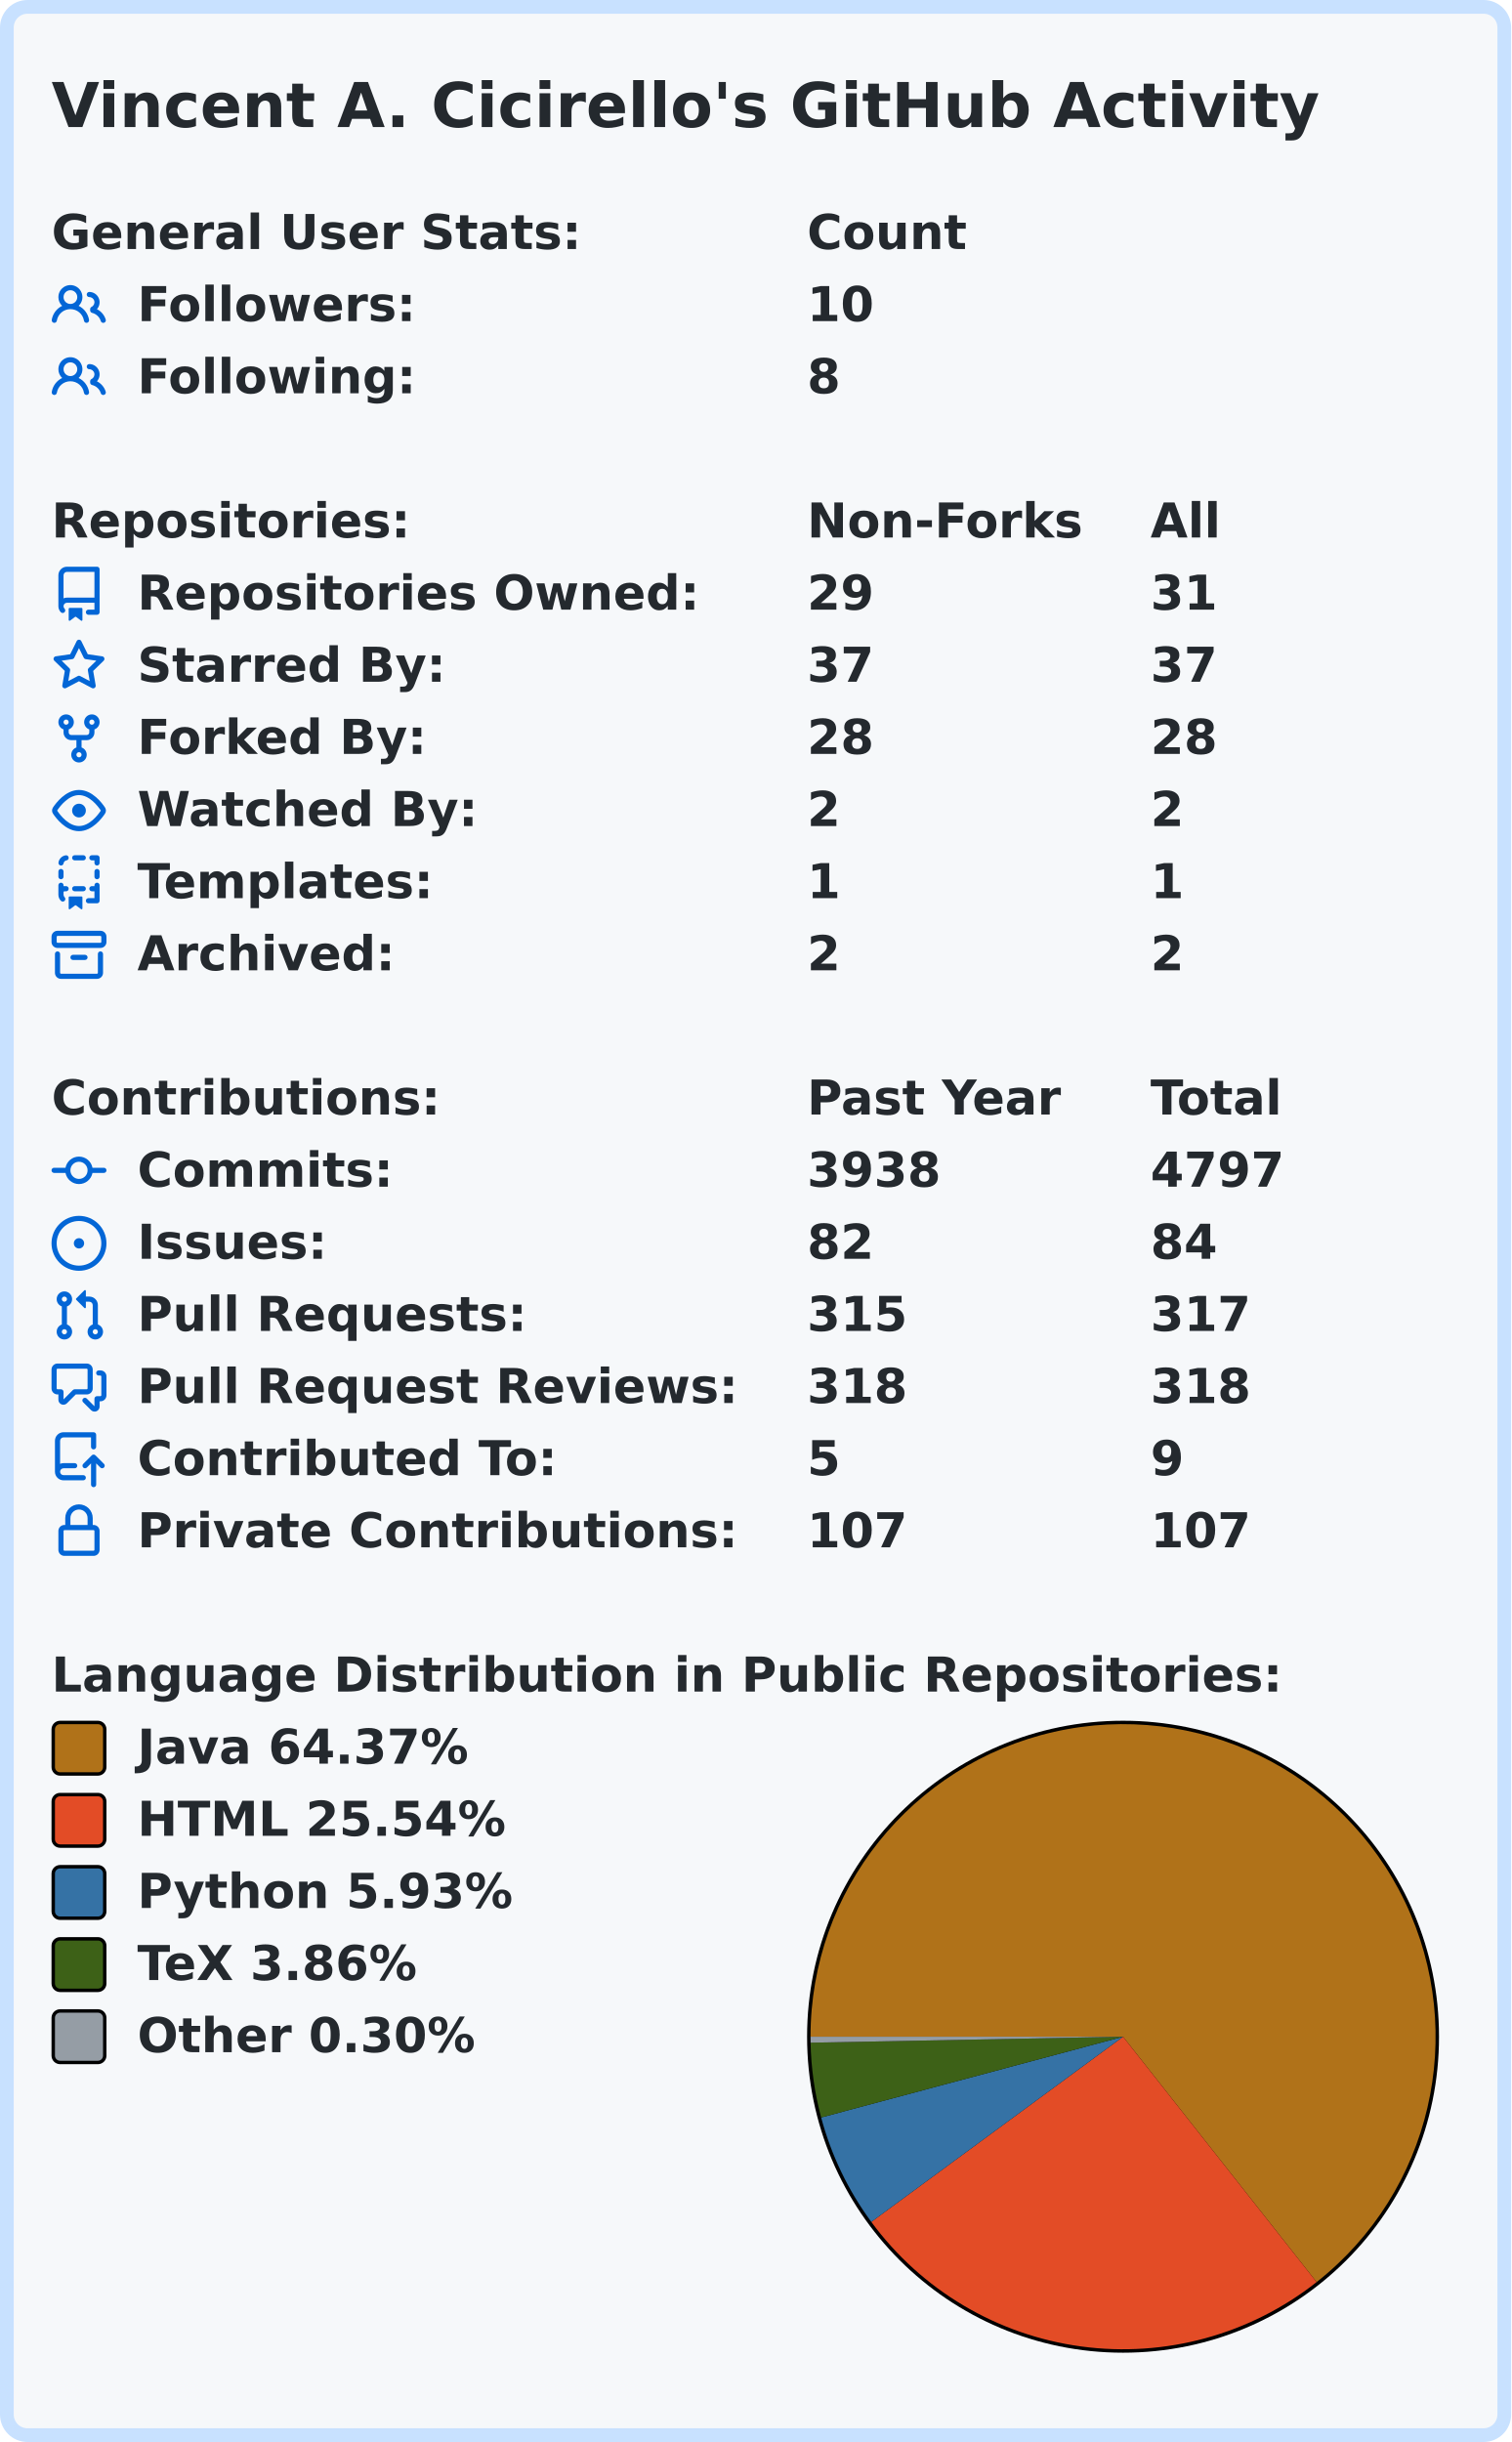
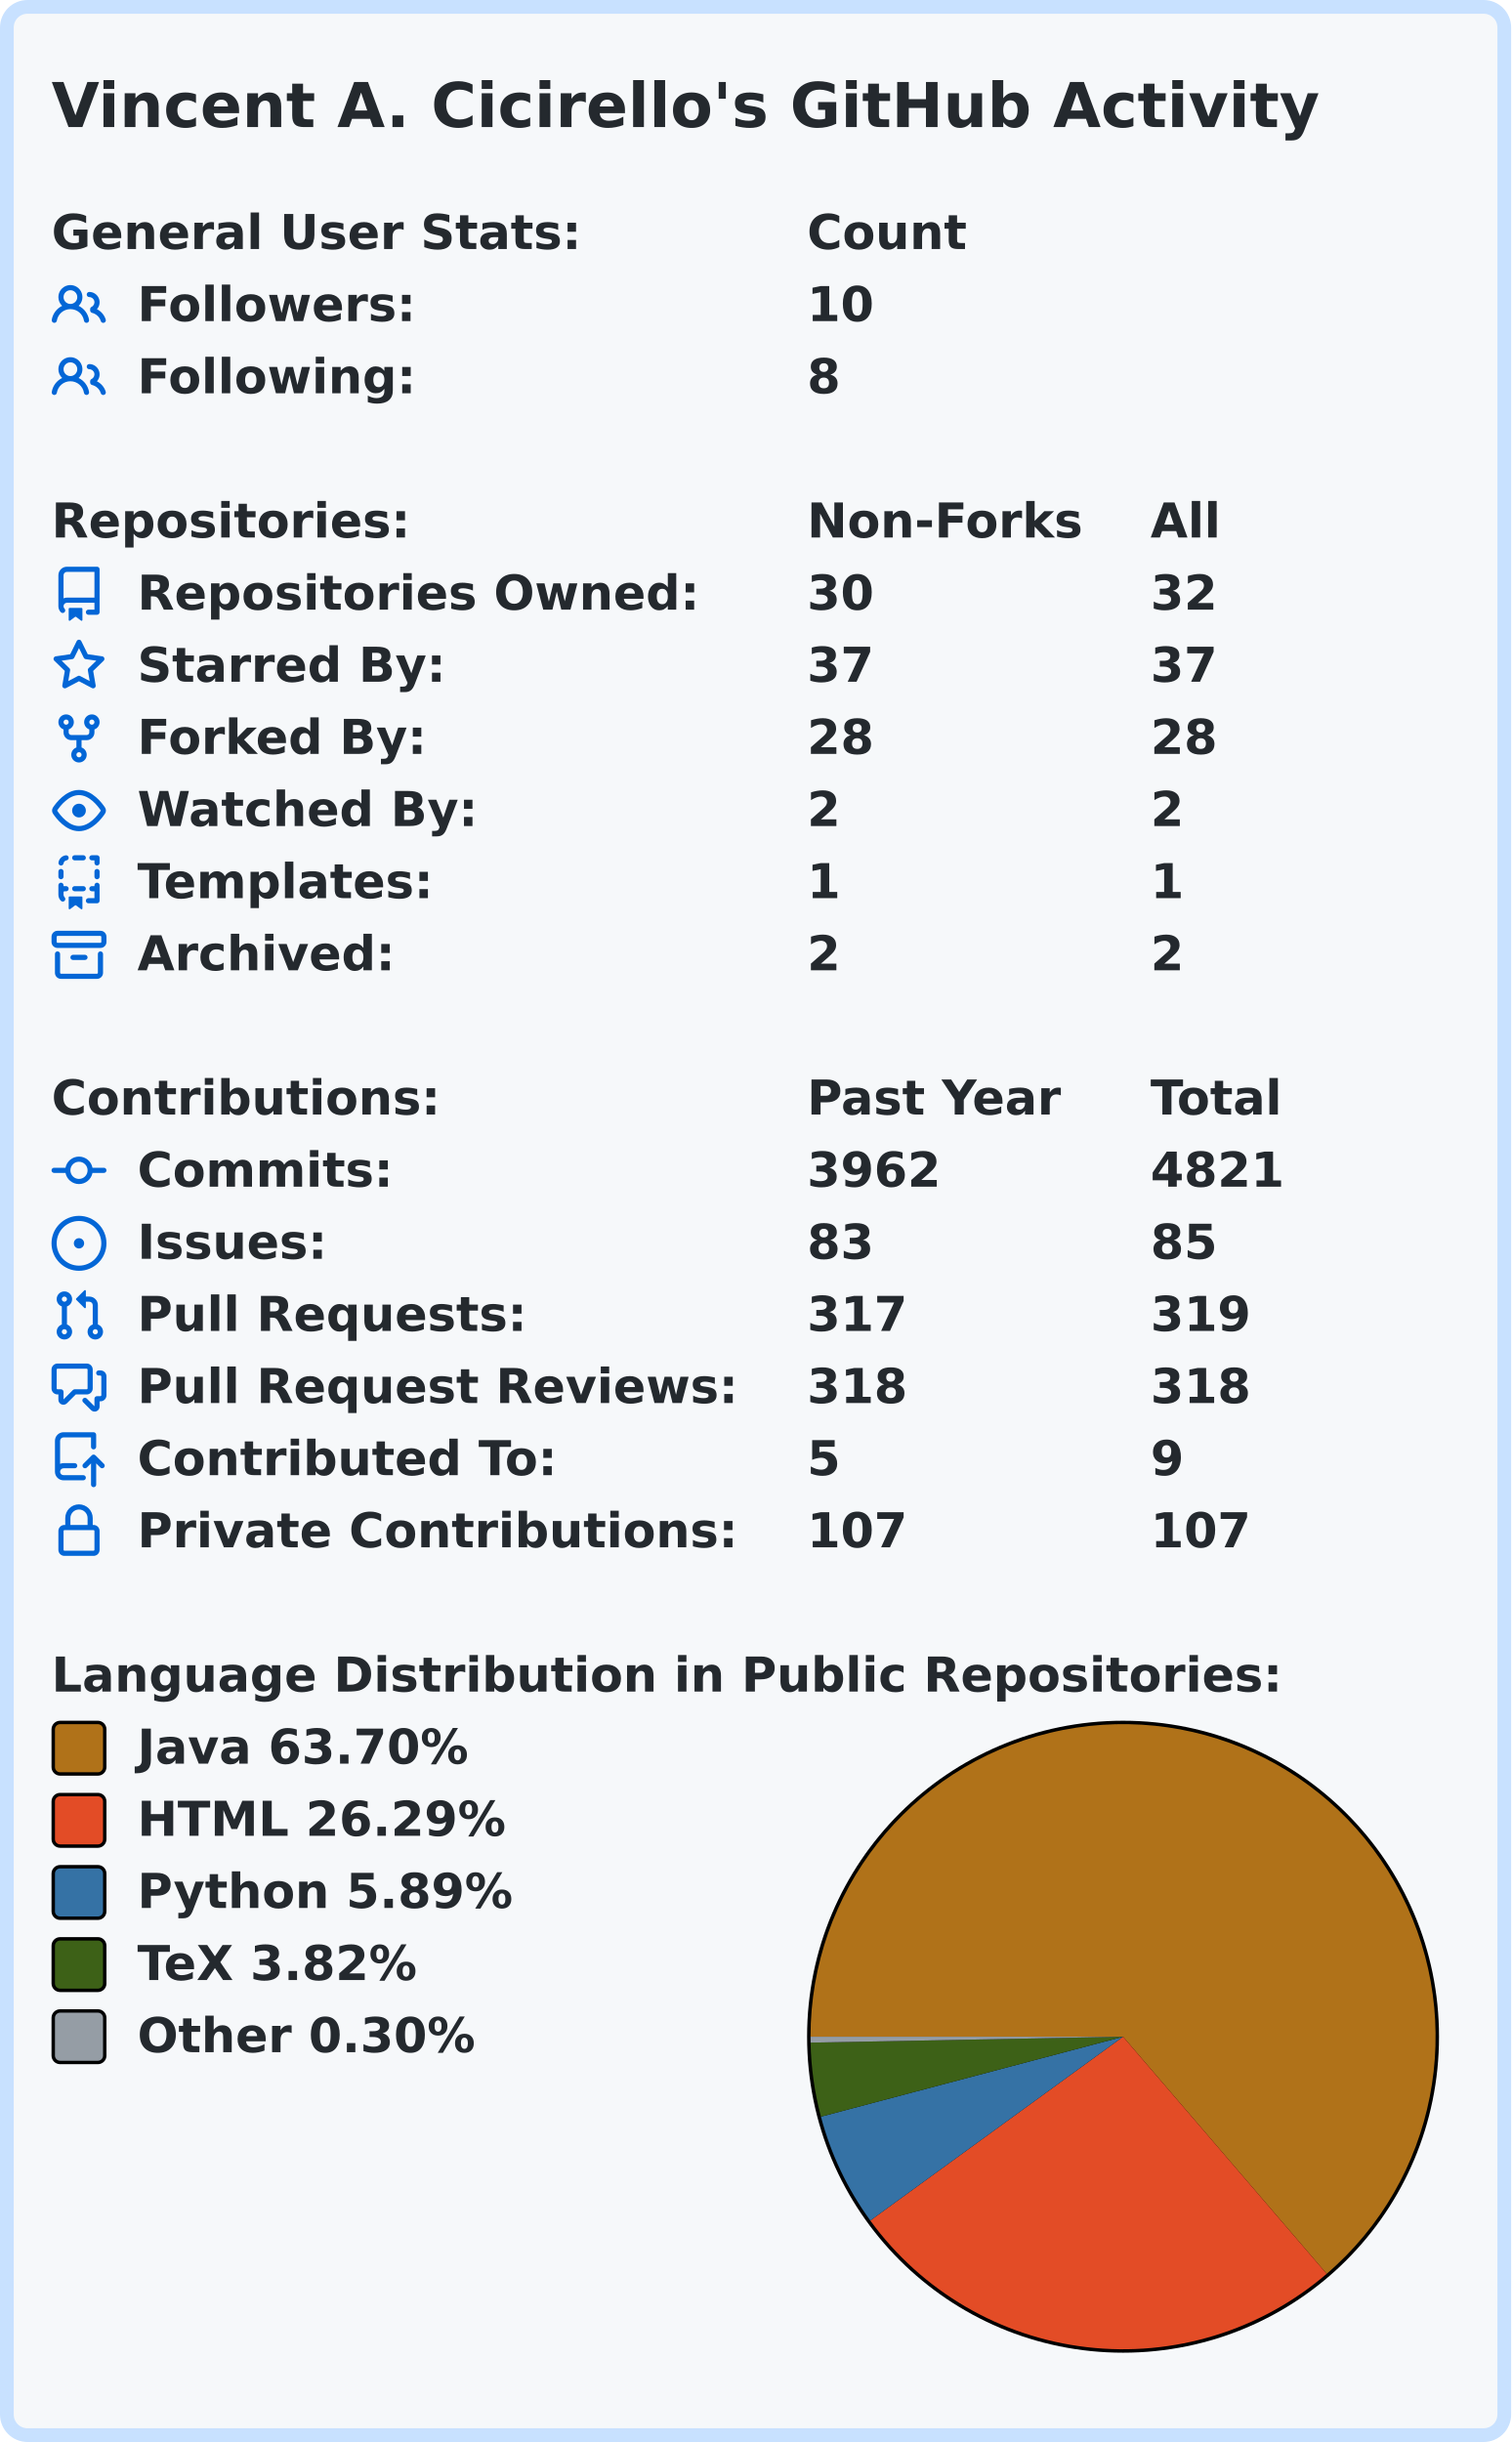
<svg xmlns="http://www.w3.org/2000/svg" width="440" height="711.0" viewBox="0 0 440 711.0">
  <rect x="2" y="2" stroke-width="4" rx="6" width="436" height="707.0" stroke="#c8e1ff" fill="#f6f8fa" />
  <g font-weight="600" font-family="Verdana,Geneva,DejaVu Sans,sans-serif">
    <text x="15" y="37" font-size="18px" fill="#24292e">Vincent A. Cicirello's GitHub Activity</text>
    <g transform="translate(0, 60)" font-size="14px" fill="#24292e">
      <g transform="translate(15, 0)">
        <text x="0" y="12.5">General User Stats:</text>
        <text x="220" y="12.5">Count</text>
        <text x="320" y="12.5" />
      </g>
      <g transform="translate(15, 21)">
        <svg viewBox="0 0 16 16" width="16" height="16" fill="#0366d6">
          <path fill-rule="evenodd" d="M5.5 3.5a2 2 0 100 4 2 2 0 000-4zM2 5.5a3.5 3.5 0 115.898 2.549 5.507 5.507 0 013.034 4.084.75.75 0 11-1.482.235 4.001 4.001 0 00-7.9 0 .75.75 0 01-1.482-.236A5.507 5.507 0 013.102 8.05 3.49 3.49 0 012 5.5zM11 4a.75.75 0 100 1.5 1.5 1.5 0 01.666 2.844.75.75 0 00-.416.672v.352a.75.75 0 00.574.73c1.2.289 2.162 1.2 2.522 2.372a.75.75 0 101.434-.44 5.01 5.01 0 00-2.56-3.012A3 3 0 0011 4z" />
        </svg>
        <text x="25" y="12.5">Followers:</text>
        <text x="220" y="12.5">10</text>
        <text x="320" y="12.5" />
      </g>
      <g transform="translate(15, 42)">
        <svg viewBox="0 0 16 16" width="16" height="16" fill="#0366d6">
          <path fill-rule="evenodd" d="M5.5 3.5a2 2 0 100 4 2 2 0 000-4zM2 5.5a3.5 3.5 0 115.898 2.549 5.507 5.507 0 013.034 4.084.75.75 0 11-1.482.235 4.001 4.001 0 00-7.9 0 .75.75 0 01-1.482-.236A5.507 5.507 0 013.102 8.05 3.49 3.49 0 012 5.5zM11 4a.75.75 0 100 1.5 1.5 1.5 0 01.666 2.844.75.75 0 00-.416.672v.352a.75.75 0 00.574.73c1.2.289 2.162 1.2 2.522 2.372a.75.75 0 101.434-.44 5.01 5.01 0 00-2.56-3.012A3 3 0 0011 4z" />
        </svg>
        <text x="25" y="12.5">Following:</text>
        <text x="220" y="12.5">8</text>
        <text x="320" y="12.5" />
      </g>
    </g>
    <g transform="translate(0, 144)" font-size="14px" fill="#24292e">
      <g transform="translate(15, 0)">
        <text x="0" y="12.5">Repositories:</text>
        <text x="220" y="12.5">Non-Forks</text>
        <text x="320" y="12.5">All</text>
      </g>
      <g transform="translate(15, 21)">
        <svg viewBox="0 0 16 16" width="16" height="16" fill="#0366d6">
          <path fill-rule="evenodd" d="M2 2.5A2.5 2.5 0 014.5 0h8.75a.75.75 0 01.75.75v12.5a.75.75 0 01-.75.75h-2.5a.75.75 0 110-1.5h1.75v-2h-8a1 1 0 00-.714 1.7.75.75 0 01-1.072 1.05A2.495 2.495 0 012 11.5v-9zm10.5-1V9h-8c-.356 0-.694.074-1 .208V2.5a1 1 0 011-1h8zM5 12.25v3.25a.25.25 0 00.4.2l1.45-1.087a.25.25 0 01.3 0L8.6 15.7a.25.25 0 00.4-.2v-3.25a.25.25 0 00-.25-.25h-3.5a.25.25 0 00-.25.25z" />
        </svg>
        <text x="25" y="12.5">Repositories Owned:</text>
-         <text x="220" y="12.5">29</text>
-         <text x="320" y="12.5">31</text>
+         <text x="220" y="12.5">30</text>
+         <text x="320" y="12.5">32</text>
      </g>
      <g transform="translate(15, 42)">
        <svg viewBox="0 0 16 16" width="16" height="16" fill="#0366d6">
          <path fill-rule="evenodd" d="M8 .25a.75.75 0 01.673.418l1.882 3.815 4.21.612a.75.75 0 01.416 1.279l-3.046 2.97.719 4.192a.75.75 0 01-1.088.791L8 12.347l-3.766 1.98a.75.75 0 01-1.088-.79l.72-4.194L.818 6.374a.75.75 0 01.416-1.28l4.21-.611L7.327.668A.75.75 0 018 .25zm0 2.445L6.615 5.5a.75.75 0 01-.564.41l-3.097.45 2.24 2.184a.75.75 0 01.216.664l-.528 3.084 2.769-1.456a.75.75 0 01.698 0l2.77 1.456-.53-3.084a.75.75 0 01.216-.664l2.24-2.183-3.096-.45a.75.75 0 01-.564-.41L8 2.694v.001z" />
        </svg>
        <text x="25" y="12.5">Starred By:</text>
        <text x="220" y="12.5">37</text>
        <text x="320" y="12.5">37</text>
      </g>
      <g transform="translate(15, 63)">
        <svg viewBox="0 0 16 16" width="16" height="16" fill="#0366d6">
          <path fill-rule="evenodd" d="M5 3.25a.75.75 0 11-1.5 0 .75.75 0 011.5 0zm0 2.122a2.25 2.25 0 10-1.5 0v.878A2.25 2.25 0 005.75 8.5h1.5v2.128a2.251 2.251 0 101.5 0V8.5h1.5a2.25 2.25 0 002.25-2.25v-.878a2.25 2.25 0 10-1.5 0v.878a.75.75 0 01-.75.75h-4.5A.75.75 0 015 6.25v-.878zm3.75 7.378a.75.75 0 11-1.5 0 .75.75 0 011.5 0zm3-8.75a.75.75 0 100-1.5.75.75 0 000 1.5z" />
        </svg>
        <text x="25" y="12.5">Forked By:</text>
        <text x="220" y="12.5">28</text>
        <text x="320" y="12.5">28</text>
      </g>
      <g transform="translate(15, 84)">
        <svg viewBox="0 0 16 16" width="16" height="16" fill="#0366d6">
          <path fill-rule="evenodd" d="M1.679 7.932c.412-.621 1.242-1.75 2.366-2.717C5.175 4.242 6.527 3.5 8 3.5c1.473 0 2.824.742 3.955 1.715 1.124.967 1.954 2.096 2.366 2.717a.119.119 0 010 .136c-.412.621-1.242 1.75-2.366 2.717C10.825 11.758 9.473 12.5 8 12.5c-1.473 0-2.824-.742-3.955-1.715C2.92 9.818 2.09 8.69 1.679 8.068a.119.119 0 010-.136zM8 2c-1.981 0-3.67.992-4.933 2.078C1.797 5.169.88 6.423.43 7.1a1.619 1.619 0 000 1.798c.45.678 1.367 1.932 2.637 3.024C4.329 13.008 6.019 14 8 14c1.981 0 3.67-.992 4.933-2.078 1.27-1.091 2.187-2.345 2.637-3.023a1.619 1.619 0 000-1.798c-.45-.678-1.367-1.932-2.637-3.023C11.671 2.992 9.981 2 8 2zm0 8a2 2 0 100-4 2 2 0 000 4z" />
        </svg>
        <text x="25" y="12.5">Watched By:</text>
        <text x="220" y="12.5">2</text>
        <text x="320" y="12.5">2</text>
      </g>
      <g transform="translate(15, 105)">
        <svg viewBox="0 0 16 16" width="16" height="16" fill="#0366d6">
          <path fill-rule="evenodd" d="M6 .75A.75.75 0 016.75 0h2.5a.75.75 0 010 1.5h-2.5A.75.75 0 016 .75zm5 0a.75.75 0 01.75-.75h1.5a.75.75 0 01.75.75v1.5a.75.75 0 01-1.5 0V1.5h-.75A.75.75 0 0111 .75zM4.992.662a.75.75 0 01-.636.848c-.436.063-.783.41-.846.846a.75.75 0 01-1.485-.212A2.501 2.501 0 014.144.025a.75.75 0 01.848.637zM2.75 4a.75.75 0 01.75.75v1.5a.75.75 0 01-1.5 0v-1.5A.75.75 0 012.75 4zm10.5 0a.75.75 0 01.75.75v1.5a.75.75 0 01-1.5 0v-1.5a.75.75 0 01.75-.75zM2.75 8a.75.75 0 01.75.75v.268A1.72 1.72 0 013.75 9h.5a.75.75 0 010 1.5h-.5a.25.25 0 00-.25.25v.75c0 .28.114.532.3.714a.75.75 0 01-1.05 1.072A2.495 2.495 0 012 11.5V8.75A.75.75 0 012.75 8zm10.5 0a.75.75 0 01.75.75v4.5a.75.75 0 01-.75.75h-2.5a.75.75 0 010-1.5h1.75v-2h-.75a.75.75 0 010-1.5h.75v-.25a.75.75 0 01.75-.75zM6 9.75A.75.75 0 016.75 9h2.5a.75.75 0 010 1.5h-2.5A.75.75 0 016 9.75zm-1 2.5v3.25a.25.25 0 00.4.2l1.45-1.087a.25.25 0 01.3 0L8.6 15.7a.25.25 0 00.4-.2v-3.25a.25.25 0 00-.25-.25h-3.5a.25.25 0 00-.25.25z" />
        </svg>
        <text x="25" y="12.5">Templates:</text>
        <text x="220" y="12.5">1</text>
        <text x="320" y="12.5">1</text>
      </g>
      <g transform="translate(15, 126)">
        <svg viewBox="0 0 16 16" width="16" height="16" fill="#0366d6">
          <path fill-rule="evenodd" d="M1.75 2.5a.25.25 0 00-.25.25v1.5c0 .138.112.25.25.25h12.5a.25.25 0 00.25-.25v-1.5a.25.25 0 00-.25-.25H1.75zM0 2.75C0 1.784.784 1 1.75 1h12.5c.966 0 1.75.784 1.75 1.75v1.5A1.75 1.75 0 0114.25 6H1.75A1.75 1.75 0 010 4.25v-1.5zM1.75 7a.75.75 0 01.75.75v5.5c0 .138.112.25.25.25h10.5a.25.25 0 00.25-.25v-5.5a.75.75 0 111.5 0v5.5A1.75 1.75 0 0113.25 15H2.75A1.75 1.75 0 011 13.25v-5.5A.75.75 0 011.75 7zm4.5 1a.75.75 0 000 1.5h3.5a.75.75 0 100-1.5h-3.5z" />
        </svg>
        <text x="25" y="12.5">Archived:</text>
        <text x="220" y="12.5">2</text>
        <text x="320" y="12.5">2</text>
      </g>
    </g>
    <g transform="translate(0, 312)" font-size="14px" fill="#24292e">
      <g transform="translate(15, 0)">
        <text x="0" y="12.5">Contributions:</text>
        <text x="220" y="12.5">Past Year</text>
        <text x="320" y="12.5">Total</text>
      </g>
      <g transform="translate(15, 21)">
        <svg viewBox="0 0 16 16" width="16" height="16" fill="#0366d6">
          <path fill-rule="evenodd" d="M10.5 7.75a2.5 2.5 0 11-5 0 2.5 2.5 0 015 0zm1.43.75a4.002 4.002 0 01-7.86 0H.75a.75.75 0 110-1.5h3.32a4.001 4.001 0 017.86 0h3.32a.75.75 0 110 1.5h-3.32z" />
        </svg>
        <text x="25" y="12.5">Commits:</text>
-         <text x="220" y="12.5">3938</text>
-         <text x="320" y="12.5">4797</text>
+         <text x="220" y="12.5">3962</text>
+         <text x="320" y="12.5">4821</text>
      </g>
      <g transform="translate(15, 42)">
        <svg viewBox="0 0 16 16" width="16" height="16" fill="#0366d6">
          <path d="M8 9.5a1.5 1.5 0 100-3 1.5 1.5 0 000 3z" />
          <path fill-rule="evenodd" d="M8 0a8 8 0 100 16A8 8 0 008 0zM1.5 8a6.5 6.5 0 1113 0 6.5 6.5 0 01-13 0z" />
        </svg>
        <text x="25" y="12.5">Issues:</text>
-         <text x="220" y="12.5">82</text>
-         <text x="320" y="12.5">84</text>
+         <text x="220" y="12.5">83</text>
+         <text x="320" y="12.5">85</text>
      </g>
      <g transform="translate(15, 63)">
        <svg viewBox="0 0 16 16" width="16" height="16" fill="#0366d6">
          <path fill-rule="evenodd" d="M7.177 3.073L9.573.677A.25.25 0 0110 .854v4.792a.25.25 0 01-.427.177L7.177 3.427a.25.25 0 010-.354zM3.75 2.5a.75.75 0 100 1.5.75.75 0 000-1.5zm-2.25.75a2.25 2.25 0 113 2.122v5.256a2.251 2.251 0 11-1.5 0V5.372A2.25 2.25 0 011.5 3.25zM11 2.5h-1V4h1a1 1 0 011 1v5.628a2.251 2.251 0 101.5 0V5A2.5 2.5 0 0011 2.5zm1 10.25a.75.75 0 111.5 0 .75.75 0 01-1.5 0zM3.75 12a.75.75 0 100 1.5.75.75 0 000-1.5z" />
        </svg>
        <text x="25" y="12.5">Pull Requests:</text>
-         <text x="220" y="12.5">315</text>
-         <text x="320" y="12.5">317</text>
+         <text x="220" y="12.5">317</text>
+         <text x="320" y="12.5">319</text>
      </g>
      <g transform="translate(15, 84)">
        <svg viewBox="0 0 16 16" width="16" height="16" fill="#0366d6">
          <path fill-rule="evenodd" d="M1.5 2.75a.25.25 0 01.25-.25h8.5a.25.25 0 01.25.25v5.5a.25.25 0 01-.25.25h-3.5a.75.75 0 00-.53.22L3.5 11.44V9.25a.75.75 0 00-.75-.75h-1a.25.25 0 01-.25-.25v-5.5zM1.75 1A1.75 1.75 0 000 2.75v5.5C0 9.216.784 10 1.75 10H2v1.543a1.457 1.457 0 002.487 1.03L7.061 10h3.189A1.75 1.75 0 0012 8.25v-5.5A1.75 1.75 0 0010.25 1h-8.5zM14.5 4.75a.25.25 0 00-.25-.25h-.5a.75.75 0 110-1.5h.5c.966 0 1.75.784 1.75 1.75v5.5A1.75 1.75 0 0114.25 12H14v1.543a1.457 1.457 0 01-2.487 1.03L9.22 12.28a.75.75 0 111.06-1.06l2.22 2.22v-2.19a.75.75 0 01.75-.75h1a.25.25 0 00.25-.25v-5.5z" />
        </svg>
        <text x="25" y="12.5">Pull Request Reviews:</text>
        <text x="220" y="12.5">318</text>
        <text x="320" y="12.5">318</text>
      </g>
      <g transform="translate(15, 105)">
        <svg viewBox="0 0 16 16" width="16" height="16" fill="#0366d6">
          <path fill-rule="evenodd" d="M1 2.5A2.5 2.5 0 013.5 0h8.75a.75.75 0 01.75.75v3.5a.75.75 0 01-1.5 0V1.5h-8a1 1 0 00-1 1v6.708A2.492 2.492 0 013.5 9h3.25a.75.75 0 010 1.5H3.5a1 1 0 100 2h5.75a.75.75 0 010 1.5H3.5A2.5 2.5 0 011 11.5v-9zm13.23 7.79a.75.75 0 001.06-1.06l-2.505-2.505a.75.75 0 00-1.06 0L9.22 9.229a.75.75 0 001.06 1.061l1.225-1.224v6.184a.75.75 0 001.5 0V9.066l1.224 1.224z" />
        </svg>
        <text x="25" y="12.5">Contributed To:</text>
        <text x="220" y="12.5">5</text>
        <text x="320" y="12.5">9</text>
      </g>
      <g transform="translate(15, 126)">
        <svg viewBox="0 0 16 16" width="16" height="16" fill="#0366d6">
          <path fill-rule="evenodd" d="M4 4v2h-.25A1.75 1.75 0 002 7.75v5.5c0 .966.784 1.75 1.75 1.75h8.5A1.75 1.75 0 0014 13.25v-5.5A1.75 1.75 0 0012.25 6H12V4a4 4 0 10-8 0zm6.5 2V4a2.5 2.5 0 00-5 0v2h5zM12 7.5h.25a.25.25 0 01.25.25v5.5a.25.25 0 01-.25.25h-8.5a.25.25 0 01-.25-.25v-5.5a.25.25 0 01.25-.25H12z" />
        </svg>
        <text x="25" y="12.5">Private Contributions:</text>
        <text x="220" y="12.5">107</text>
        <text x="320" y="12.5">107</text>
      </g>
    </g>
    <g transform="translate(0, 480)" font-size="14px" fill="#24292e">
      <g transform="translate(15, 0)">
        <text x="0" y="12.5">Language Distribution in Public Repositories:</text>
      </g>
      <g transform="translate(235, 21)">
        <circle cx="92.0" cy="92.0" r="92.0" fill="#000000" />
      </g>
      <g transform="translate(236, 22)">
        <svg viewBox="0 0 182.0 182.0" width="182.0" height="182.0">
-           <path fill-rule="evenodd" fill="#b07219" d="M 0.0,91 A 91.0 91.0 0 1 1 147.362 162.444 L 91.0,91.0 Z" />
-           <path fill-rule="evenodd" fill="#e34c26" d="M 147.362,162.444 A 91.0 91.0 0 0 1 17.695 144.92 L 91.0,91.0 Z" />
-           <path fill-rule="evenodd" fill="#3572A5" d="M 17.695,144.92 A 91.0 91.0 0 0 1 3.09 114.514 L 91.0,91.0 Z" />
-           <path fill-rule="evenodd" fill="#3D6117" d="M 3.09,114.514 A 91.0 91.0 0 0 1 0.017 92.738 L 91.0,91.0 Z" />
-           <path fill-rule="evenodd" fill="#959da5" d="M 0.017,92.738 A 91.0 91.0 0 0 1 0.0 91 L 91.0,91.0 Z" />
+           <path fill-rule="evenodd" fill="#b07219" d="M 0.0,91 A 91.0 91.0 0 1 1 150.296 160.029 L 91.0,91.0 Z" />
+           <path fill-rule="evenodd" fill="#e34c26" d="M 150.296,160.029 A 91.0 91.0 0 0 1 17.402 144.52 L 91.0,91.0 Z" />
+           <path fill-rule="evenodd" fill="#3572A5" d="M 17.402,144.52 A 91.0 91.0 0 0 1 3.027 114.277 L 91.0,91.0 Z" />
+           <path fill-rule="evenodd" fill="#3D6117" d="M 3.027,114.277 A 91.0 91.0 0 0 1 0.016 92.72 L 91.0,91.0 Z" />
+           <path fill-rule="evenodd" fill="#959da5" d="M 0.016,92.72 A 91.0 91.0 0 0 1 0.0 91 L 91.0,91.0 Z" />
        </svg>
      </g>
      <g transform="translate(15, 21)">
        <rect x="0.5" y="0.5" rx="2" width="15" height="15" fill="#b07219" stroke-width="1" stroke="#000000" />
-         <text x="25" y="12.5">Java 64.37%</text>
+         <text x="25" y="12.5">Java 63.70%</text>
      </g>
      <g transform="translate(15, 42)">
        <rect x="0.5" y="0.5" rx="2" width="15" height="15" fill="#e34c26" stroke-width="1" stroke="#000000" />
-         <text x="25" y="12.5">HTML 25.54%</text>
+         <text x="25" y="12.5">HTML 26.29%</text>
      </g>
      <g transform="translate(15, 63)">
        <rect x="0.5" y="0.5" rx="2" width="15" height="15" fill="#3572A5" stroke-width="1" stroke="#000000" />
-         <text x="25" y="12.5">Python 5.93%</text>
+         <text x="25" y="12.5">Python 5.89%</text>
      </g>
      <g transform="translate(15, 84)">
        <rect x="0.5" y="0.5" rx="2" width="15" height="15" fill="#3D6117" stroke-width="1" stroke="#000000" />
-         <text x="25" y="12.5">TeX 3.86%</text>
+         <text x="25" y="12.5">TeX 3.82%</text>
      </g>
      <g transform="translate(15, 105)">
        <rect x="0.5" y="0.5" rx="2" width="15" height="15" fill="#959da5" stroke-width="1" stroke="#000000" />
        <text x="25" y="12.5">Other 0.30%</text>
      </g>
    </g>
  </g>
</svg>
